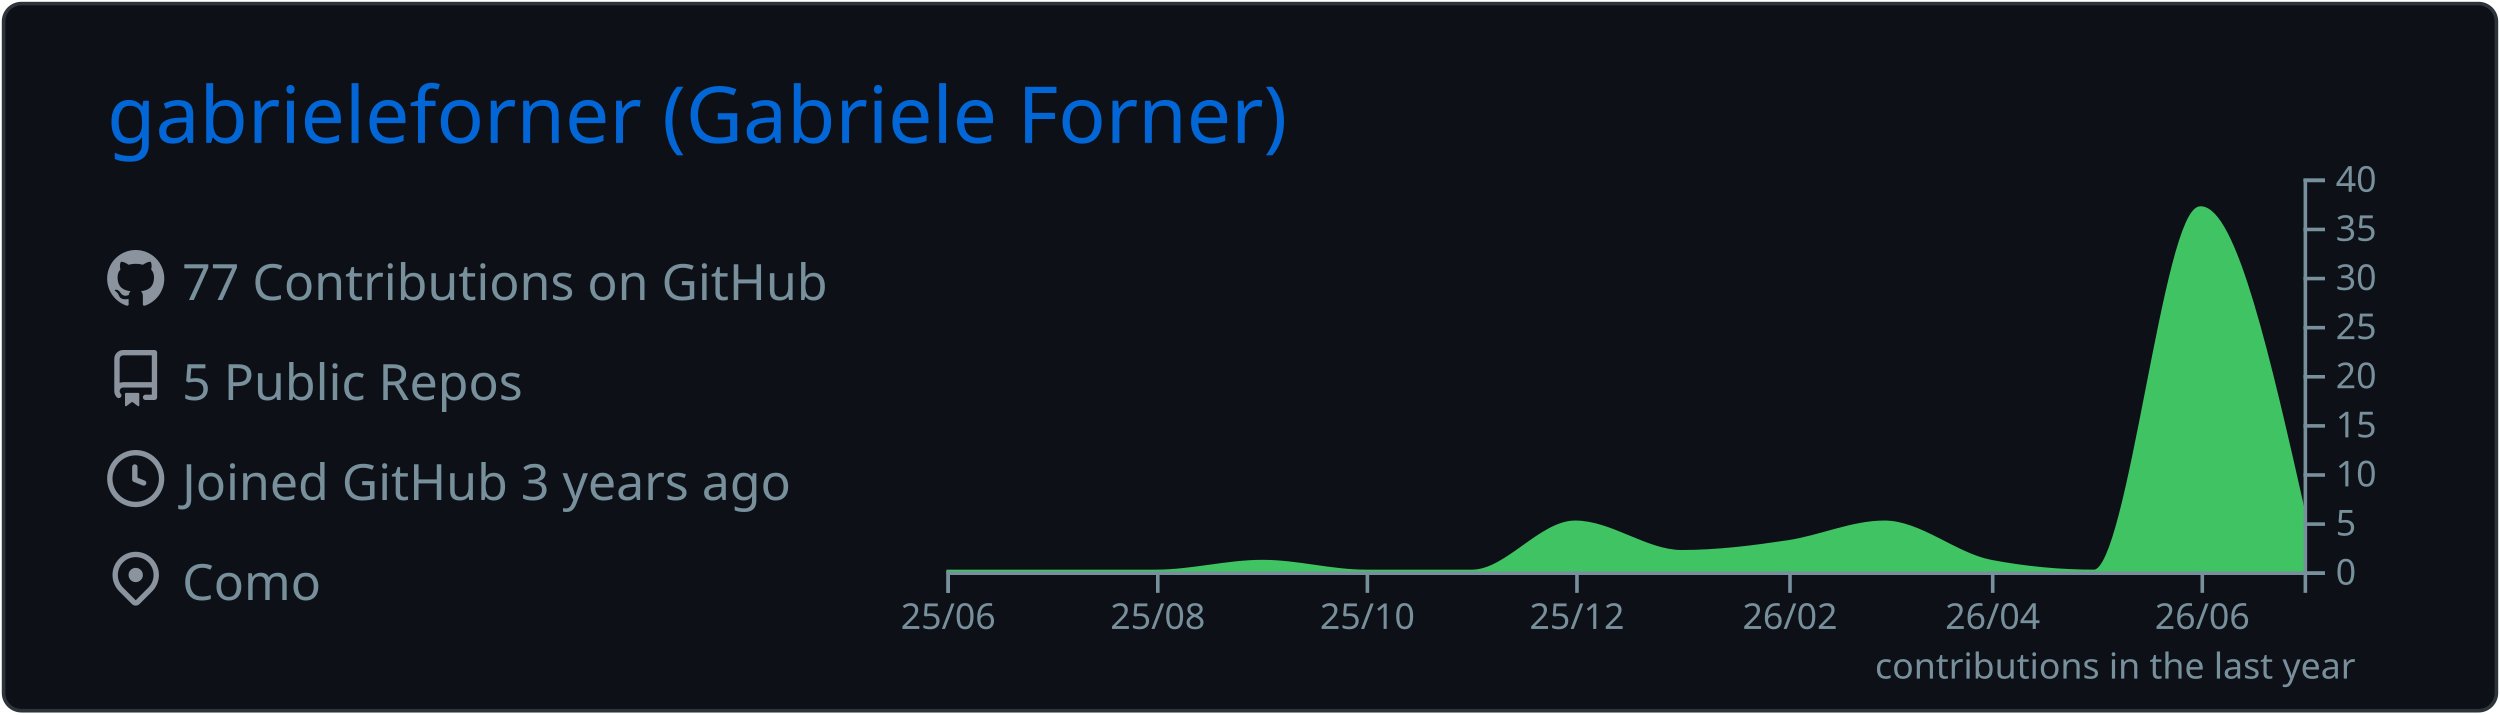
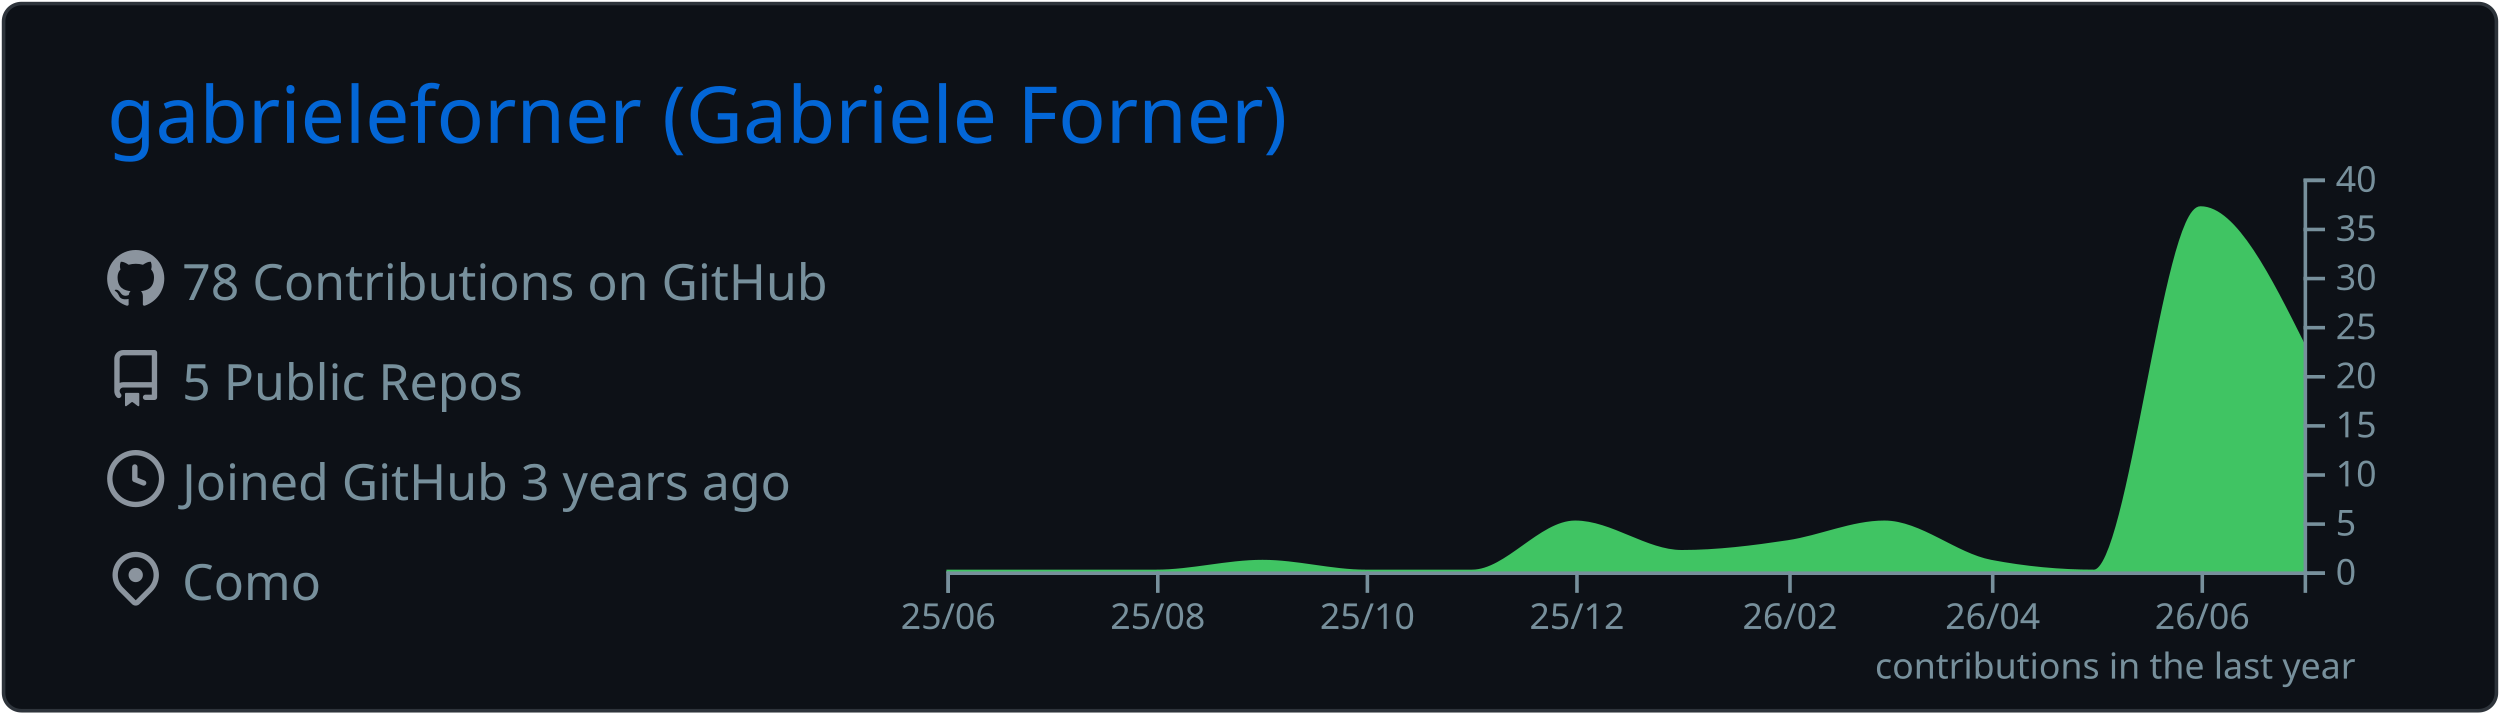
<svg xmlns="http://www.w3.org/2000/svg" width="700" height="200" viewBox="0 0 700 200">
  <style>* {
          font-family: 'Segoe UI', Ubuntu, "Helvetica Neue", Sans-Serif
        }</style>
  <rect x="1" y="1" rx="5" ry="5" height="99%" width="99.714%" stroke="#2e343b" stroke-width="1" fill="#0d1117" stroke-opacity="1" />
  <text x="30" y="40" style="font-size: 22px; fill: #0366d6;">gabrieleforner (Gabriele Forner)</text>
  <g transform="translate(0,40)">
    <g transform="translate(30,30)">
      <g transform="translate(0,0)" width="14" height="14" fill="#8b949e">
        <path fill-rule="evenodd" d="M8 0C3.58 0 0 3.58 0 8c0 3.54 2.29 6.53 5.47 7.59.4.07.55-.17.55-.38 0-.19-.01-.82-.01-1.49-2.01.37-2.53-.49-2.69-.94-.09-.23-.48-.94-.82-1.13-.28-.15-.68-.52-.01-.53.63-.01 1.08.58 1.23.82.72 1.21 1.87.87 2.33.66.07-.52.28-.87.51-1.07-1.78-.2-3.64-.89-3.64-3.95 0-.87.31-1.59.82-2.15-.08-.2-.36-1.02.08-2.12 0 0 .67-.21 2.2.82.64-.18 1.32-.27 2-.27.68 0 1.36.09 2 .27 1.53-1.04 2.2-.82 2.2-.82.44 1.1.16 1.92.08 2.12.51.56.82 1.27.82 2.15 0 3.07-1.87 3.75-3.65 3.95.29.25.54.73.54 1.48 0 1.07-.01 1.93-.01 2.2 0 .21.15.46.55.38A8.013 8.013 0 0016 8c0-4.42-3.58-8-8-8z" />
      </g>
      <g transform="translate(0,28)" width="14" height="14" fill="#8b949e">
        <path fill-rule="evenodd" d="M2 2.5A2.5 2.5 0 014.5 0h8.75a.75.75 0 01.75.75v12.5a.75.75 0 01-.75.75h-2.5a.75.75 0 110-1.5h1.75v-2h-8a1 1 0 00-.714 1.7.75.75 0 01-1.072 1.05A2.495 2.495 0 012 11.5v-9zm10.5-1V9h-8c-.356 0-.694.074-1 .208V2.5a1 1 0 011-1h8zM5 12.25v3.25a.25.25 0 00.4.2l1.45-1.087a.25.25 0 01.3 0L8.6 15.7a.25.25 0 00.4-.2v-3.25a.25.25 0 00-.25-.25h-3.5a.25.25 0 00-.25.25z" />
      </g>
      <g transform="translate(0,56)" width="14" height="14" fill="#8b949e">
        <path fill-rule="evenodd" d="M1.5 8a6.5 6.5 0 1113 0 6.5 6.5 0 01-13 0zM8 0a8 8 0 100 16A8 8 0 008 0zm.5 4.75a.75.75 0 00-1.5 0v3.5a.75.75 0 00.471.696l2.5 1a.75.75 0 00.557-1.392L8.5 7.742V4.75z" />
      </g>
      <g transform="translate(0,84)" width="14" height="14" fill="#8b949e">
        <path fill-rule="evenodd" d="M11.536 3.464a5 5 0 010 7.072L8 14.07l-3.536-3.535a5 5 0 117.072-7.072v.001zm1.06 8.132a6.5 6.5 0 10-9.192 0l3.535 3.536a1.5 1.5 0 002.122 0l3.535-3.536zM8 9a2 2 0 100-4 2 2 0 000 4z" />
      </g>
-       <text x="21" y="14" style="fill: #77909c; font-size: 14px;">77 Contributions on GitHub</text>
+       <text x="21" y="14" style="fill: #77909c; font-size: 14px;">78 Contributions on GitHub</text>
      <text x="21" y="42" style="fill: #77909c; font-size: 14px;">5 Public Repos</text>
      <text x="21" y="70" style="fill: #77909c; font-size: 14px;">Joined GitHub 3 years ago</text>
      <text x="21" y="98" style="fill: #77909c; font-size: 14px;">Como</text>
    </g>
    <g color="#40c463" transform="translate(295,10)">
-       <path transform="translate(-30,0)" stroke="#40c463" fill="#40c463" opacity="1" d="M0,110C9.62,110,19.241,110,28.861,110C38.802,110,48.743,110,58.684,110C68.624,110,78.565,107.25,88.506,107.25C98.127,107.25,107.747,110,117.367,110C127.308,110,137.249,110,147.19,110C156.81,110,166.43,96.25,176.051,96.25C185.992,96.25,195.932,104.5,205.873,104.5C215.814,104.5,225.755,103.252,235.696,101.75C244.675,100.394,253.654,96.25,262.633,96.25C272.574,96.25,282.515,105.356,292.456,107.25C302.076,109.083,311.696,110,321.316,110C331.257,110,341.198,8.25,351.139,8.25C360.759,8.25,370.38,50.875,380,93.5L380,110C370.38,110,360.759,110,351.139,110C341.198,110,331.257,110,321.316,110C311.696,110,302.076,110,292.456,110C282.515,110,272.574,110,262.633,110C253.654,110,244.675,110,235.696,110C225.755,110,215.814,110,205.873,110C195.932,110,185.992,110,176.051,110C166.43,110,156.81,110,147.19,110C137.249,110,127.308,110,117.367,110C107.747,110,98.127,110,88.506,110C78.565,110,68.624,110,58.684,110C48.743,110,38.802,110,28.861,110C19.241,110,9.62,110,0,110Z" />
+       <path transform="translate(-30,0)" stroke="#40c463" fill="#40c463" opacity="1" d="M0,110C9.62,110,19.241,110,28.861,110C38.802,110,48.743,110,58.684,110C68.624,110,78.565,107.25,88.506,107.25C98.127,107.25,107.747,110,117.367,110C127.308,110,137.249,110,147.19,110C156.81,110,166.43,96.25,176.051,96.25C185.992,96.25,195.932,104.5,205.873,104.5C215.814,104.5,225.755,103.252,235.696,101.75C244.675,100.394,253.654,96.25,262.633,96.25C272.574,96.25,282.515,105.356,292.456,107.25C302.076,109.083,311.696,110,321.316,110C331.257,110,341.198,8.25,351.139,8.25C360.759,8.25,370.38,27.5,380,46.75L380,110C370.38,110,360.759,110,351.139,110C341.198,110,331.257,110,321.316,110C311.696,110,302.076,110,292.456,110C282.515,110,272.574,110,262.633,110C253.654,110,244.675,110,235.696,110C225.755,110,215.814,110,205.873,110C195.932,110,185.992,110,176.051,110C166.43,110,156.81,110,147.19,110C137.249,110,127.308,110,117.367,110C107.747,110,98.127,110,88.506,110C78.565,110,68.624,110,58.684,110C48.743,110,38.802,110,28.861,110C19.241,110,9.62,110,0,110Z" />
      <g color="#77909c" transform="translate(-30,110)" fill="none" font-size="10" font-family="sans-serif" text-anchor="middle">
        <path class="domain" stroke="currentColor" d="M0.5,6V0.5H380.5V6" />
        <g class="tick" opacity="1" transform="translate(0.5,0)">
          <line stroke="currentColor" y2="6" />
          <text fill="currentColor" y="9" dy="0.71em">25/06</text>
        </g>
        <g class="tick" opacity="1" transform="translate(59.18354,0)">
          <line stroke="currentColor" y2="6" />
          <text fill="currentColor" y="9" dy="0.71em">25/08</text>
        </g>
        <g class="tick" opacity="1" transform="translate(117.8671,0)">
          <line stroke="currentColor" y2="6" />
          <text fill="currentColor" y="9" dy="0.71em">25/10</text>
        </g>
        <g class="tick" opacity="1" transform="translate(176.5506,0)">
          <line stroke="currentColor" y2="6" />
          <text fill="currentColor" y="9" dy="0.71em">25/12</text>
        </g>
        <g class="tick" opacity="1" transform="translate(236.1962,0)">
          <line stroke="currentColor" y2="6" />
          <text fill="currentColor" y="9" dy="0.71em">26/02</text>
        </g>
        <g class="tick" opacity="1" transform="translate(292.9557,0)">
          <line stroke="currentColor" y2="6" />
          <text fill="currentColor" y="9" dy="0.71em">26/04</text>
        </g>
        <g class="tick" opacity="1" transform="translate(351.6392,0)">
          <line stroke="currentColor" y2="6" />
          <text fill="currentColor" y="9" dy="0.71em">26/06</text>
        </g>
      </g>
      <g color="#77909c" transform="translate(350,0)" fill="none" font-size="10" font-family="sans-serif" text-anchor="start">
        <path class="domain" stroke="currentColor" d="M6,110.5H0.5V0.5H6" />
        <g class="tick" opacity="1" transform="translate(0,110.5)">
          <line stroke="currentColor" x2="6" />
          <text fill="currentColor" x="9" dy="0.32em">0</text>
        </g>
        <g class="tick" opacity="1" transform="translate(0,96.75)">
          <line stroke="currentColor" x2="6" />
          <text fill="currentColor" x="9" dy="0.32em">5</text>
        </g>
        <g class="tick" opacity="1" transform="translate(0,83)">
          <line stroke="currentColor" x2="6" />
          <text fill="currentColor" x="9" dy="0.32em">10</text>
        </g>
        <g class="tick" opacity="1" transform="translate(0,69.25)">
          <line stroke="currentColor" x2="6" />
          <text fill="currentColor" x="9" dy="0.32em">15</text>
        </g>
        <g class="tick" opacity="1" transform="translate(0,55.5)">
          <line stroke="currentColor" x2="6" />
          <text fill="currentColor" x="9" dy="0.32em">20</text>
        </g>
        <g class="tick" opacity="1" transform="translate(0,41.75)">
          <line stroke="currentColor" x2="6" />
          <text fill="currentColor" x="9" dy="0.32em">25</text>
        </g>
        <g class="tick" opacity="1" transform="translate(0,28)">
          <line stroke="currentColor" x2="6" />
          <text fill="currentColor" x="9" dy="0.32em">30</text>
        </g>
        <g class="tick" opacity="1" transform="translate(0,14.25)">
          <line stroke="currentColor" x2="6" />
          <text fill="currentColor" x="9" dy="0.32em">35</text>
        </g>
        <g class="tick" opacity="1" transform="translate(0,0.5)">
          <line stroke="currentColor" x2="6" />
          <text fill="currentColor" x="9" dy="0.32em">40</text>
        </g>
      </g>
      <g>
        <text y="140" x="230" style="fill: #77909c; font-size: 10px;">contributions in the last year</text>
      </g>
    </g>
  </g>
</svg>
